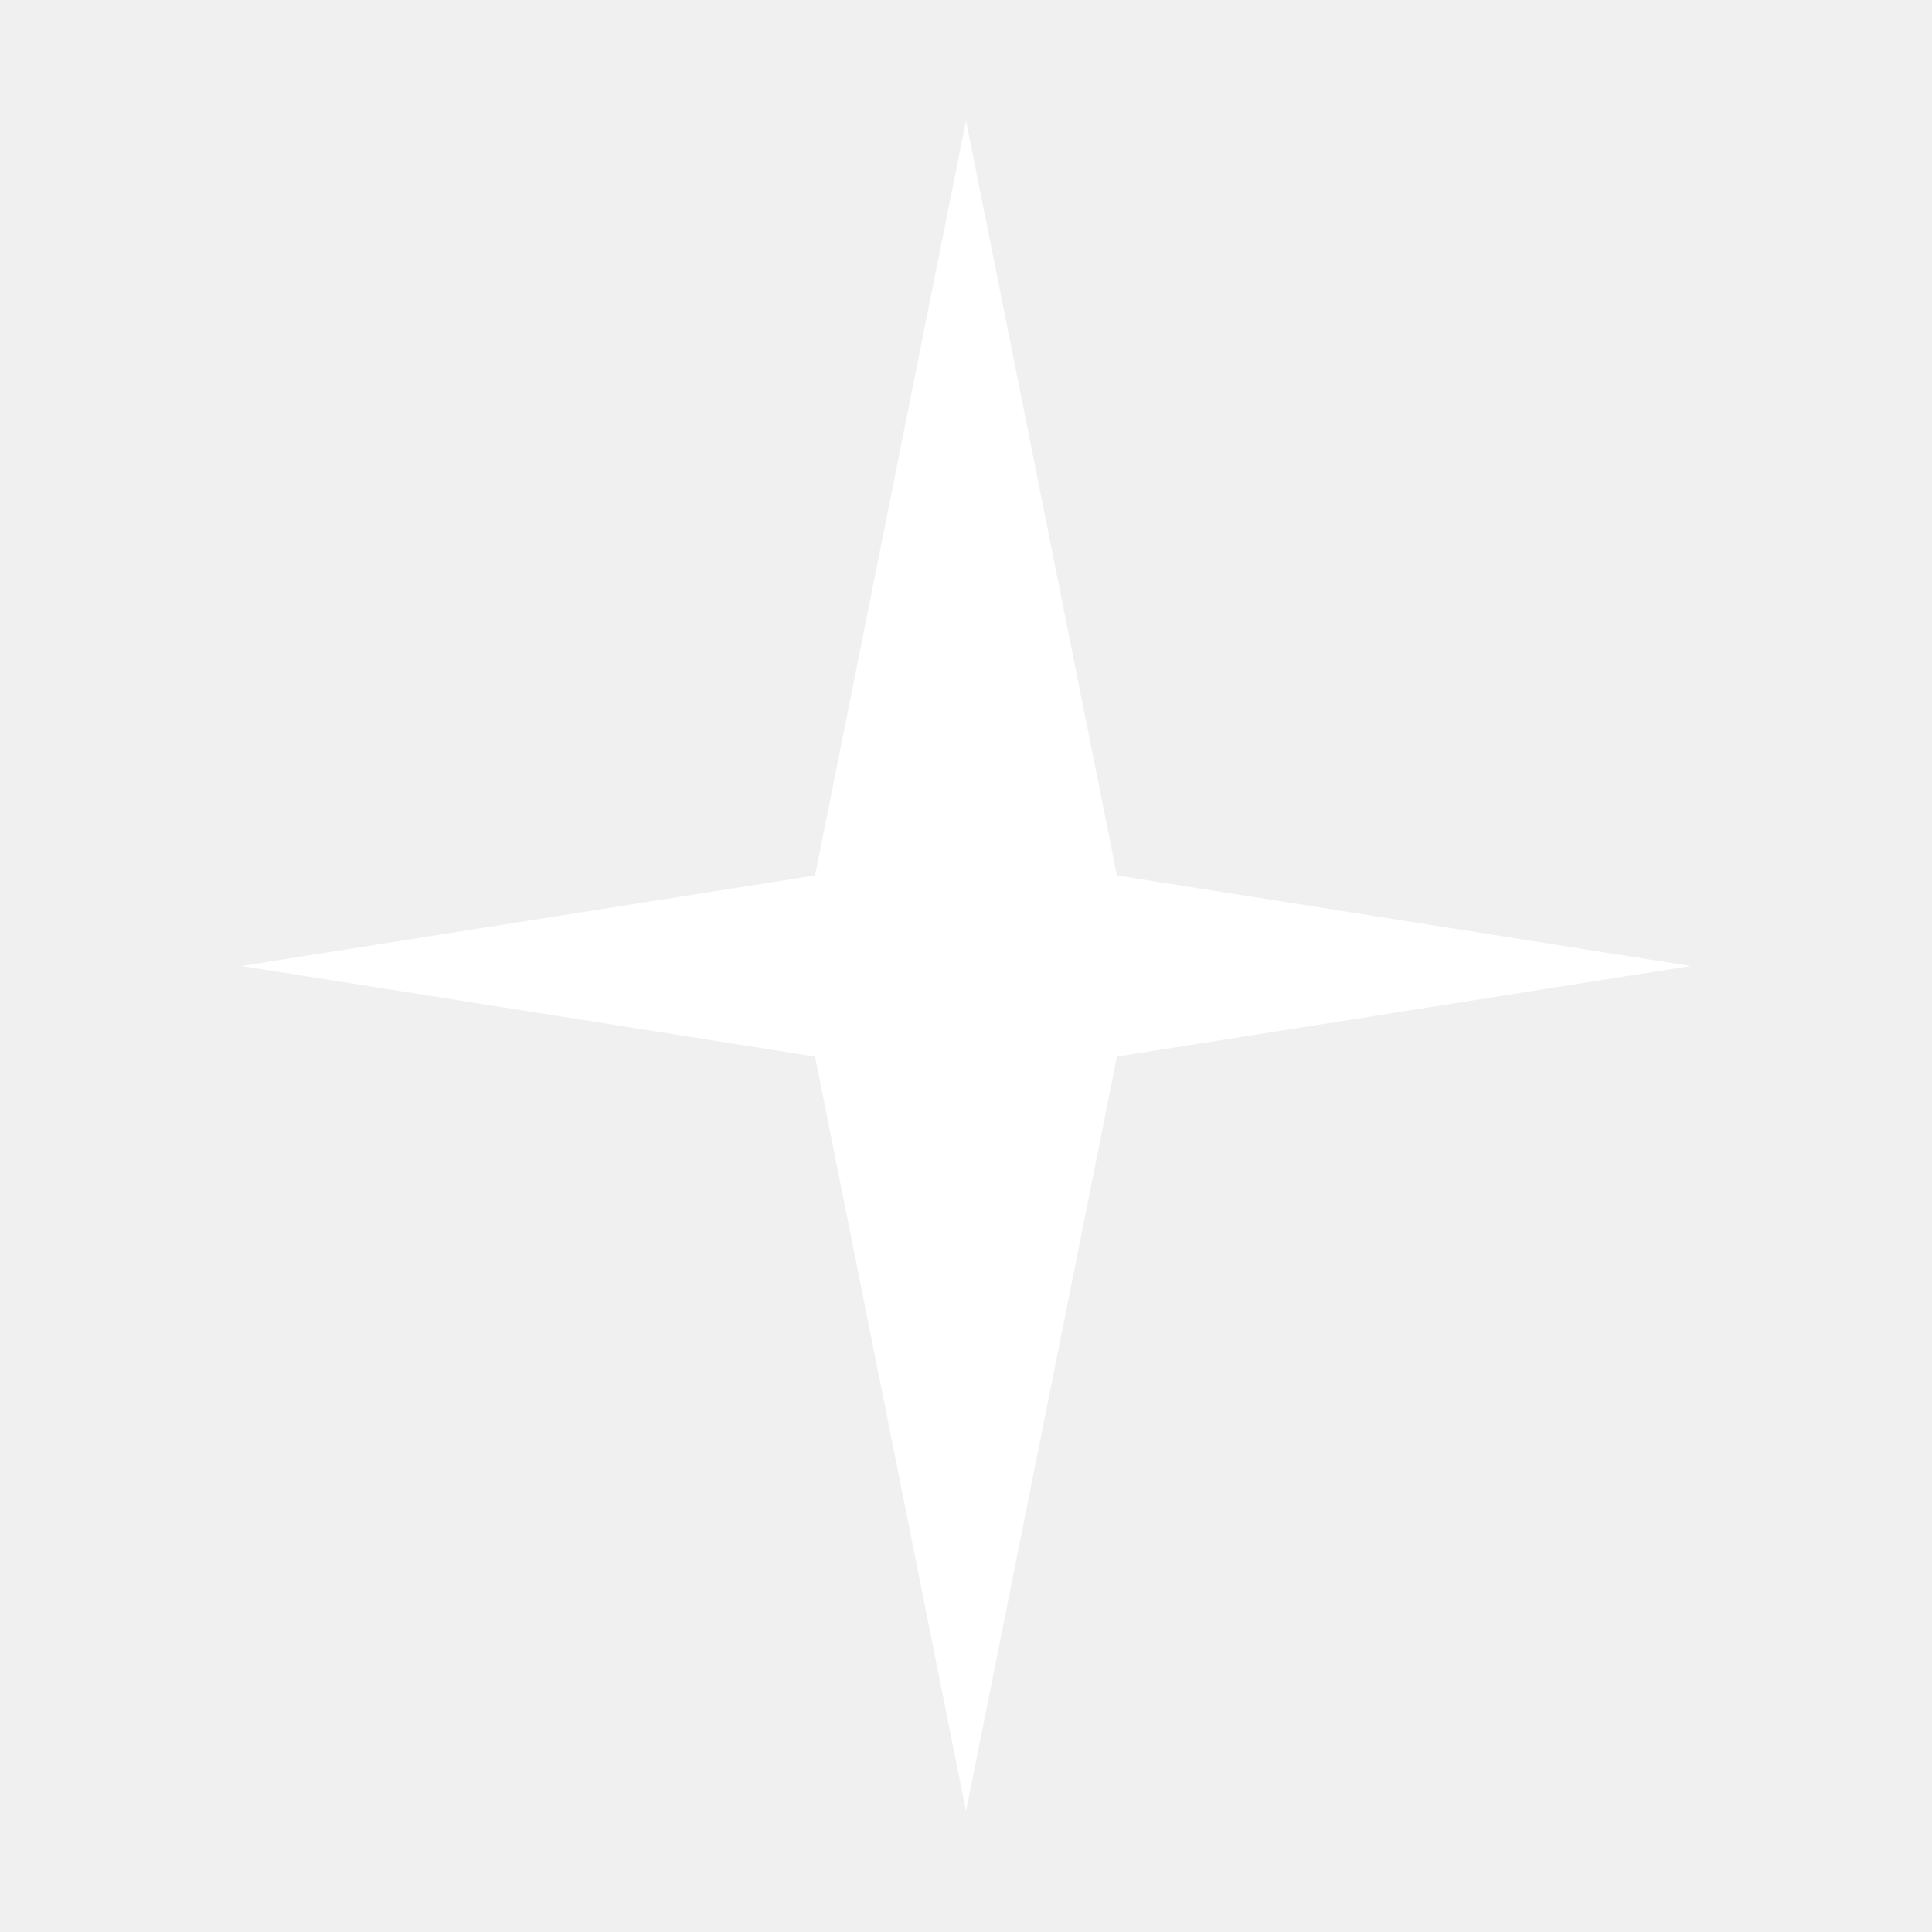
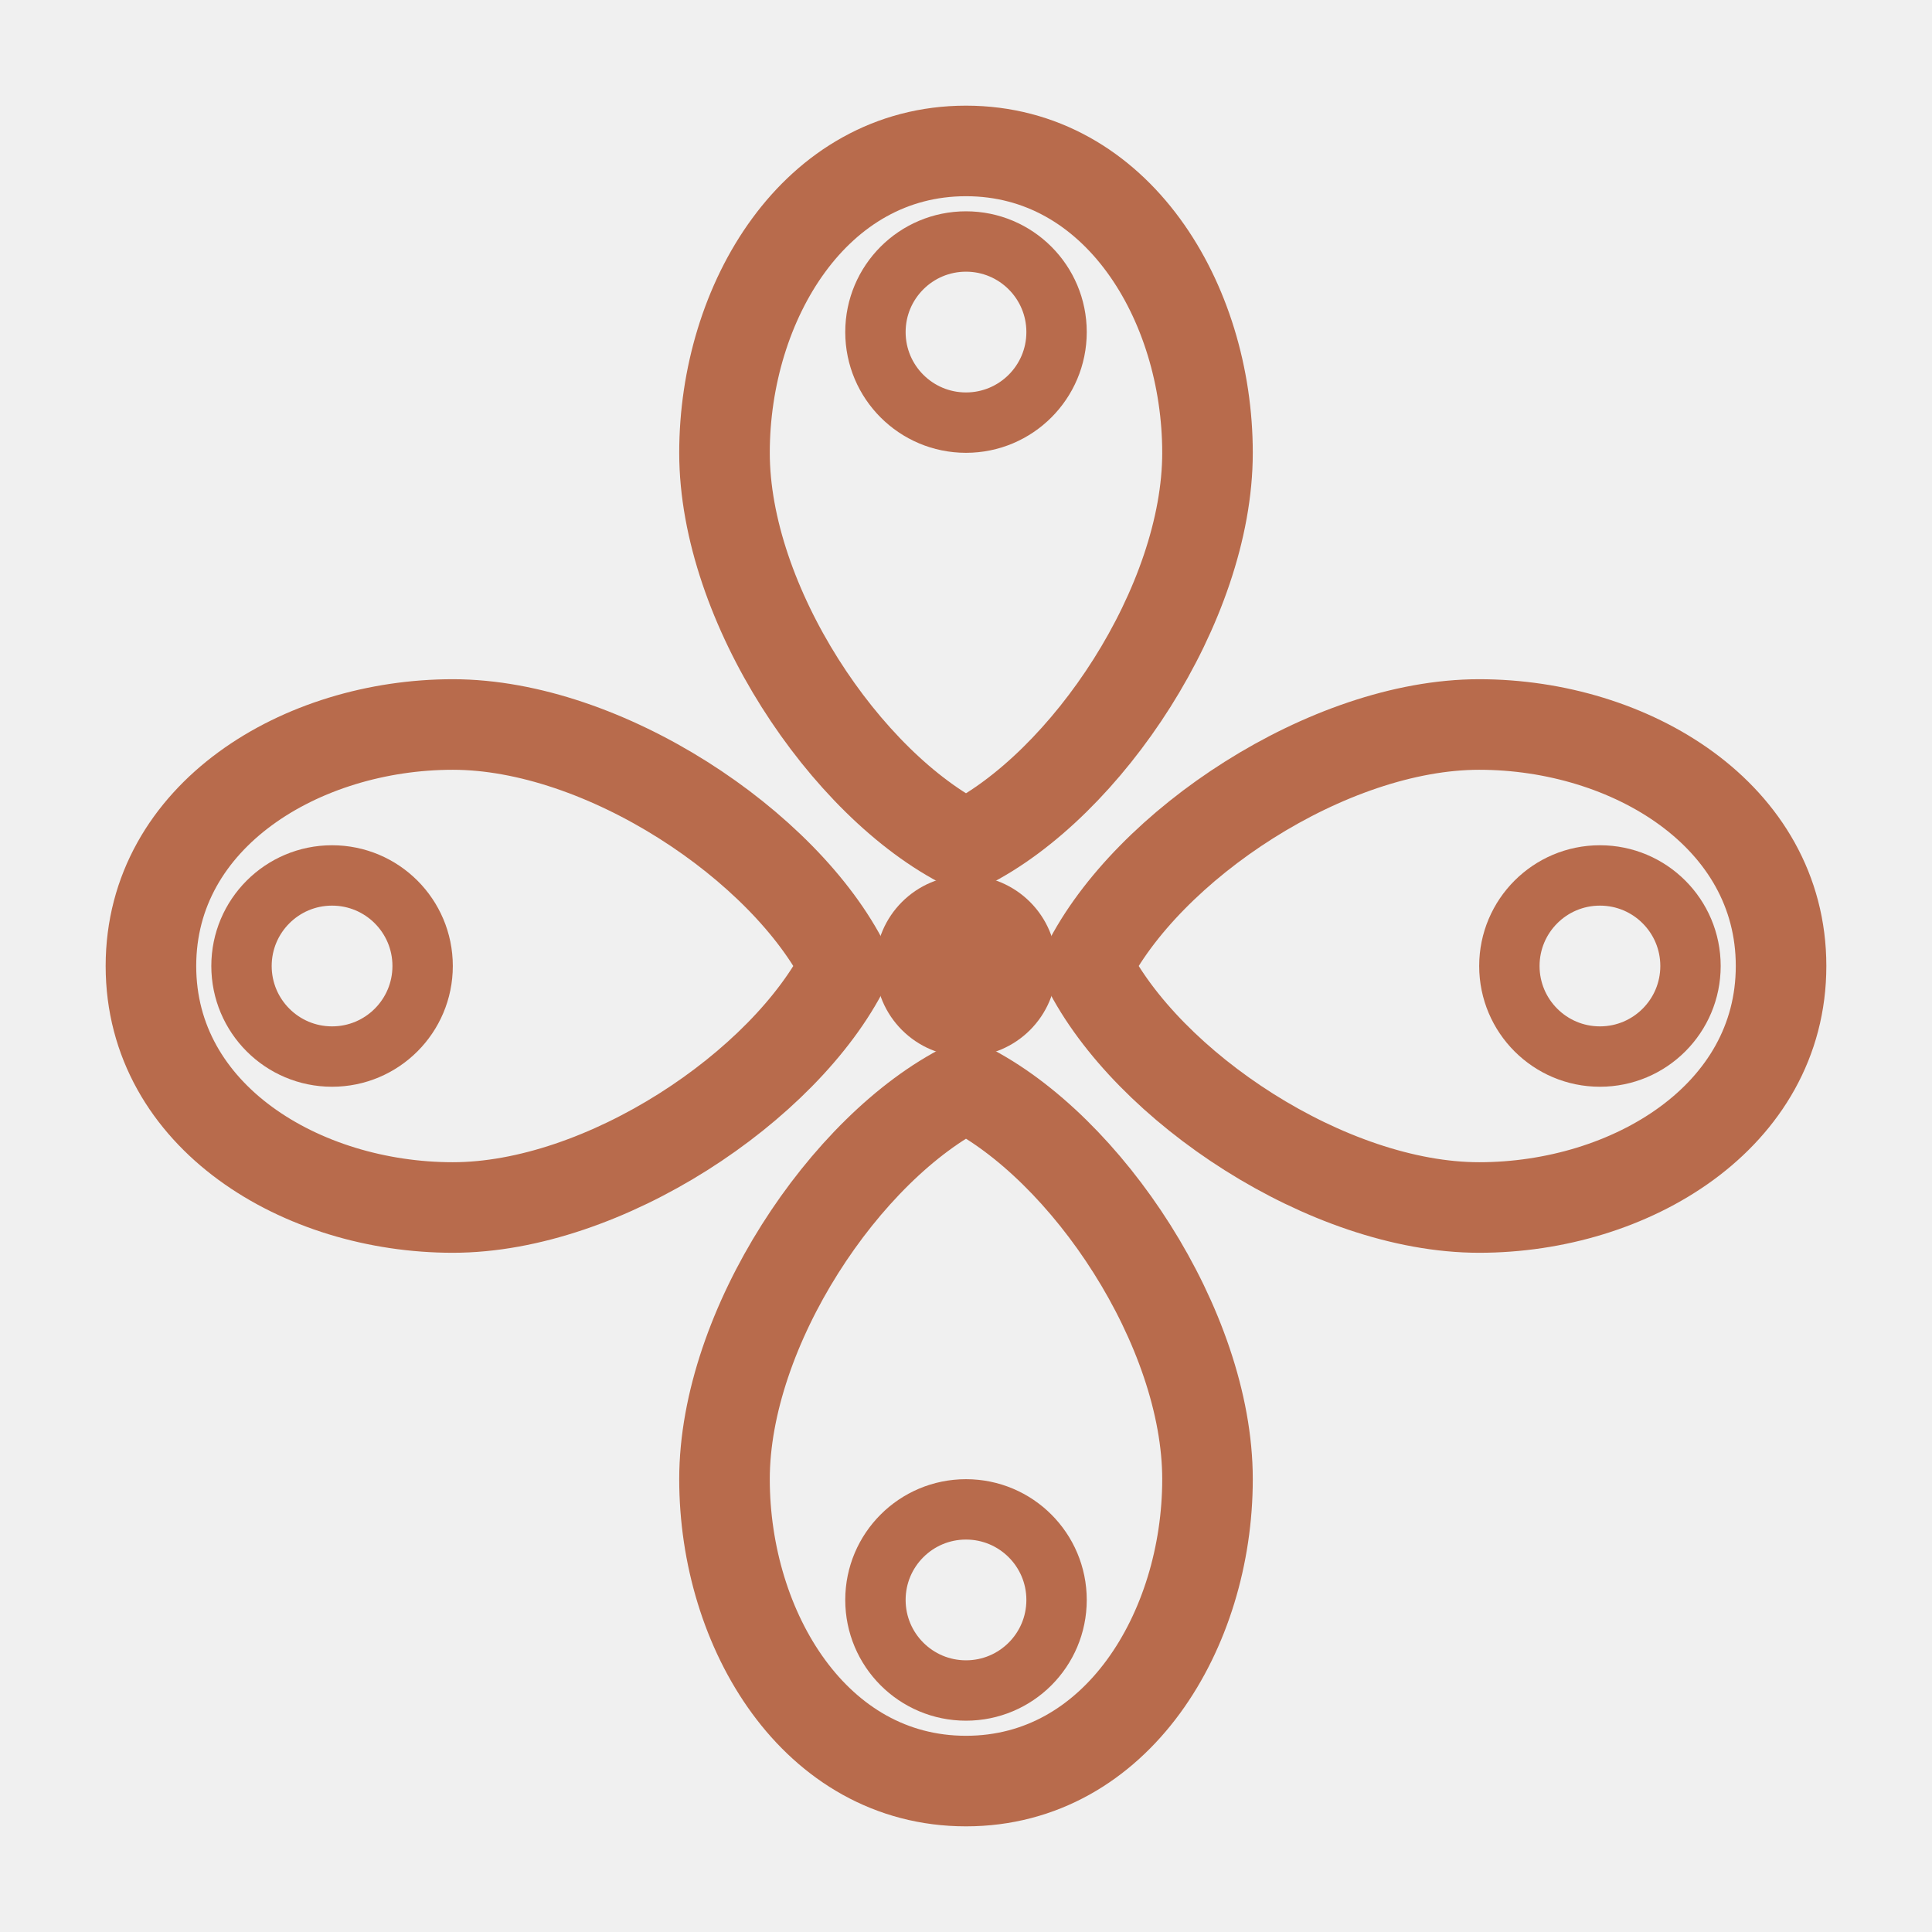
<svg xmlns="http://www.w3.org/2000/svg" viewBox="0 0 32 32" fill="none">
-   <path d="M16 2L18.5 14.5L28 16L18.5 17.5L16 30L13.5 17.5L4 16L13.5 14.5L16 2Z" fill="white" />
+   <path d="M16 2.5 C13.5 2.5, 12 5, 12 7.5 C12 10, 14 13, 16 14 C18 13, 20 10, 20 7.5 C20 5, 18.5 2.5, 16 2.5 Z" stroke="#B86B4C" stroke-width="1.5" fill="none" stroke-linecap="round" />
+   <path d="M29.5 16 C29.5 13.5, 27 12, 24.5 12 C22 12, 19 14, 18 16 C19 18, 22 20, 24.5 20 C27 20, 29.5 18.5, 29.5 16 Z" stroke="#B86B4C" stroke-width="1.5" fill="none" stroke-linecap="round" />
+   <path d="M16 29.5 C18.5 29.5, 20 27, 20 24.5 C20 22, 18 19, 16 18 C14 19, 12 22, 12 24.5 C12 27, 13.5 29.5, 16 29.5 Z" stroke="#B86B4C" stroke-width="1.5" fill="none" stroke-linecap="round" />
+   <path d="M2.5 16 C2.5 18.5, 5 20, 7.5 20 C10 20, 13 18, 14 16 C13 14, 10 12, 7.5 12 C5 12, 2.5 13.5, 2.5 16 Z" stroke="#B86B4C" stroke-width="1.5" fill="none" stroke-linecap="round" />
+   <circle cx="16" cy="16" r="1.5" fill="#B86B4C" />
+   <circle cx="16" cy="5.5" r="1.5" stroke="#B86B4C" stroke-width="1" fill="none" />
+   <circle cx="26.5" cy="16" r="1.5" stroke="#B86B4C" stroke-width="1" fill="none" />
+   <circle cx="16" cy="26.5" r="1.5" stroke="#B86B4C" stroke-width="1" fill="none" />
+   <circle cx="5.5" cy="16" r="1.5" stroke="#B86B4C" stroke-width="1" fill="none" />
</svg>
